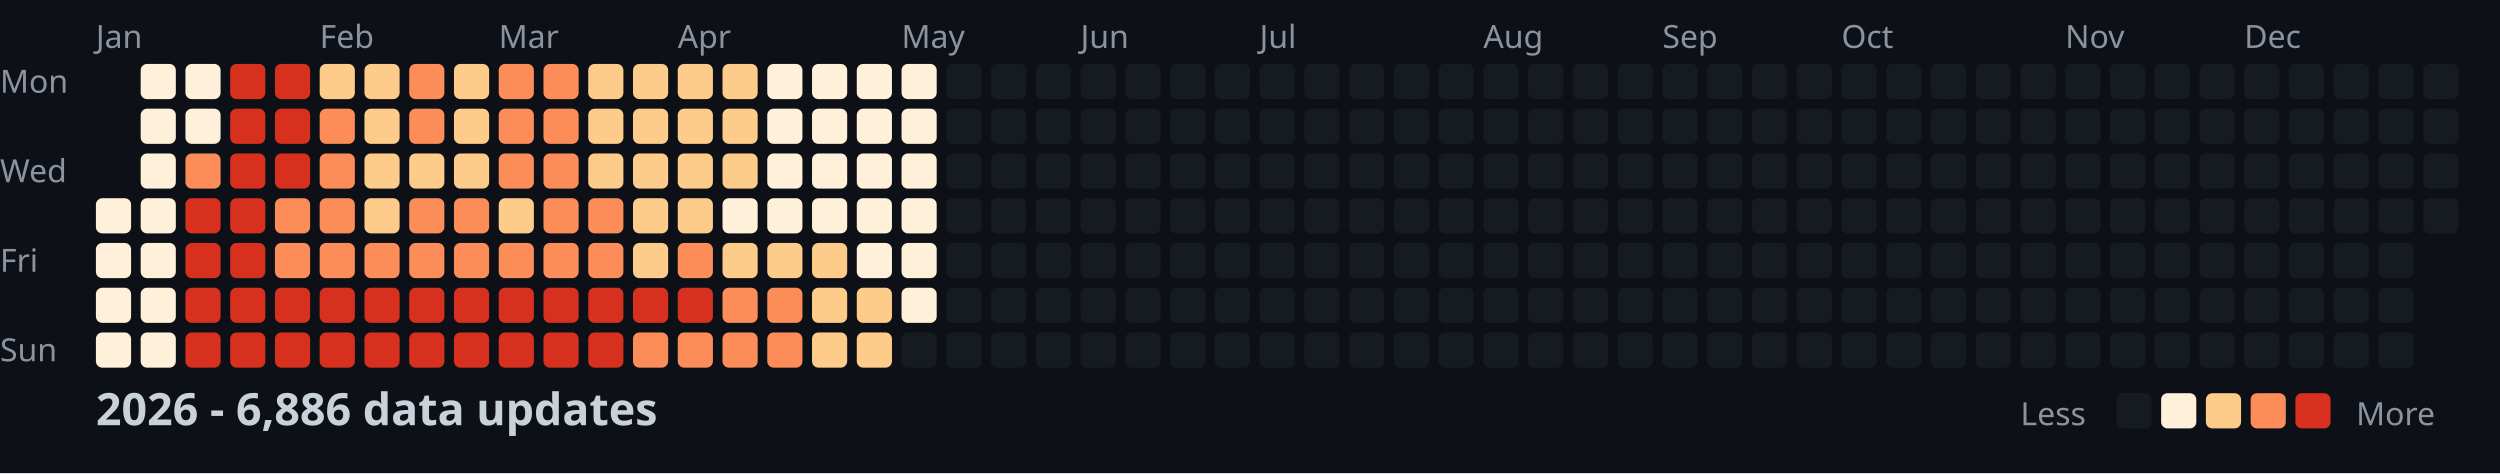
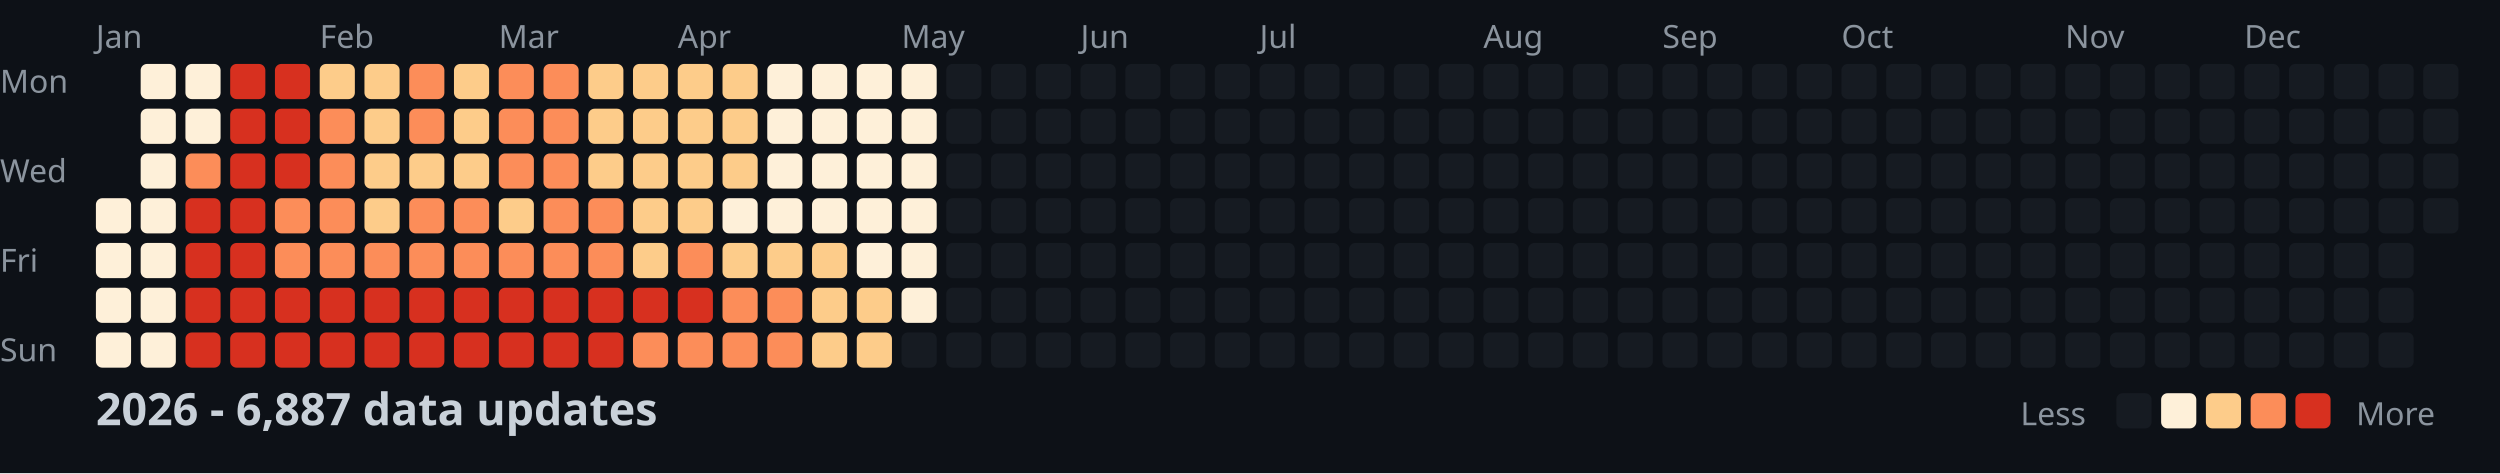
<svg xmlns="http://www.w3.org/2000/svg" width="782" height="148">
  <style>
    .month { font: 10px sans-serif; fill: #8b949e; }
    .day { font: 10px sans-serif; fill: #8b949e; }
    .title { font: bold 14px sans-serif; fill: #c9d1d9; }
    .legend { font: 10px sans-serif; fill: #8b949e; }
  </style>
  <rect width="100%" height="100%" fill="#0d1117" />
  <text x="0" y="29" class="day">Mon</text>
  <text x="0" y="57" class="day">Wed</text>
  <text x="0" y="85" class="day">Fri</text>
  <text x="0" y="113" class="day">Sun</text>
  <text x="30" y="15" class="month">Jan</text>
  <text x="100" y="15" class="month">Feb</text>
  <text x="156" y="15" class="month">Mar</text>
  <text x="212" y="15" class="month">Apr</text>
  <text x="282" y="15" class="month">May</text>
  <text x="338" y="15" class="month">Jun</text>
  <text x="394" y="15" class="month">Jul</text>
  <text x="464" y="15" class="month">Aug</text>
  <text x="520" y="15" class="month">Sep</text>
  <text x="576" y="15" class="month">Oct</text>
  <text x="646" y="15" class="month">Nov</text>
  <text x="702" y="15" class="month">Dec</text>
  <rect x="30" y="62" width="11" height="11" fill="#fef0d9" rx="2" />
  <rect x="30" y="76" width="11" height="11" fill="#fef0d9" rx="2" />
  <rect x="30" y="90" width="11" height="11" fill="#fef0d9" rx="2" />
  <rect x="30" y="104" width="11" height="11" fill="#fef0d9" rx="2" />
  <rect x="44" y="20" width="11" height="11" fill="#fef0d9" rx="2" />
  <rect x="44" y="34" width="11" height="11" fill="#fef0d9" rx="2" />
  <rect x="44" y="48" width="11" height="11" fill="#fef0d9" rx="2" />
  <rect x="44" y="62" width="11" height="11" fill="#fef0d9" rx="2" />
  <rect x="44" y="76" width="11" height="11" fill="#fef0d9" rx="2" />
  <rect x="44" y="90" width="11" height="11" fill="#fef0d9" rx="2" />
  <rect x="44" y="104" width="11" height="11" fill="#fef0d9" rx="2" />
  <rect x="58" y="20" width="11" height="11" fill="#fef0d9" rx="2" />
  <rect x="58" y="34" width="11" height="11" fill="#fef0d9" rx="2" />
  <rect x="58" y="48" width="11" height="11" fill="#fc8d59" rx="2" />
  <rect x="58" y="62" width="11" height="11" fill="#d7301f" rx="2" />
  <rect x="58" y="76" width="11" height="11" fill="#d7301f" rx="2" />
  <rect x="58" y="90" width="11" height="11" fill="#d7301f" rx="2" />
  <rect x="58" y="104" width="11" height="11" fill="#d7301f" rx="2" />
  <rect x="72" y="20" width="11" height="11" fill="#d7301f" rx="2" />
  <rect x="72" y="34" width="11" height="11" fill="#d7301f" rx="2" />
  <rect x="72" y="48" width="11" height="11" fill="#d7301f" rx="2" />
  <rect x="72" y="62" width="11" height="11" fill="#d7301f" rx="2" />
  <rect x="72" y="76" width="11" height="11" fill="#d7301f" rx="2" />
  <rect x="72" y="90" width="11" height="11" fill="#d7301f" rx="2" />
  <rect x="72" y="104" width="11" height="11" fill="#d7301f" rx="2" />
  <rect x="86" y="20" width="11" height="11" fill="#d7301f" rx="2" />
  <rect x="86" y="34" width="11" height="11" fill="#d7301f" rx="2" />
  <rect x="86" y="48" width="11" height="11" fill="#d7301f" rx="2" />
  <rect x="86" y="62" width="11" height="11" fill="#fc8d59" rx="2" />
  <rect x="86" y="76" width="11" height="11" fill="#fc8d59" rx="2" />
  <rect x="86" y="90" width="11" height="11" fill="#d7301f" rx="2" />
  <rect x="86" y="104" width="11" height="11" fill="#d7301f" rx="2" />
  <rect x="100" y="20" width="11" height="11" fill="#fdcc8a" rx="2" />
  <rect x="100" y="34" width="11" height="11" fill="#fc8d59" rx="2" />
  <rect x="100" y="48" width="11" height="11" fill="#fc8d59" rx="2" />
  <rect x="100" y="62" width="11" height="11" fill="#fc8d59" rx="2" />
  <rect x="100" y="76" width="11" height="11" fill="#fc8d59" rx="2" />
  <rect x="100" y="90" width="11" height="11" fill="#d7301f" rx="2" />
  <rect x="100" y="104" width="11" height="11" fill="#d7301f" rx="2" />
  <rect x="114" y="20" width="11" height="11" fill="#fdcc8a" rx="2" />
  <rect x="114" y="34" width="11" height="11" fill="#fdcc8a" rx="2" />
  <rect x="114" y="48" width="11" height="11" fill="#fdcc8a" rx="2" />
  <rect x="114" y="62" width="11" height="11" fill="#fdcc8a" rx="2" />
  <rect x="114" y="76" width="11" height="11" fill="#fc8d59" rx="2" />
  <rect x="114" y="90" width="11" height="11" fill="#d7301f" rx="2" />
  <rect x="114" y="104" width="11" height="11" fill="#d7301f" rx="2" />
  <rect x="128" y="20" width="11" height="11" fill="#fc8d59" rx="2" />
  <rect x="128" y="34" width="11" height="11" fill="#fc8d59" rx="2" />
  <rect x="128" y="48" width="11" height="11" fill="#fdcc8a" rx="2" />
  <rect x="128" y="62" width="11" height="11" fill="#fc8d59" rx="2" />
  <rect x="128" y="76" width="11" height="11" fill="#fc8d59" rx="2" />
  <rect x="128" y="90" width="11" height="11" fill="#d7301f" rx="2" />
  <rect x="128" y="104" width="11" height="11" fill="#d7301f" rx="2" />
  <rect x="142" y="20" width="11" height="11" fill="#fdcc8a" rx="2" />
  <rect x="142" y="34" width="11" height="11" fill="#fdcc8a" rx="2" />
  <rect x="142" y="48" width="11" height="11" fill="#fdcc8a" rx="2" />
  <rect x="142" y="62" width="11" height="11" fill="#fc8d59" rx="2" />
  <rect x="142" y="76" width="11" height="11" fill="#fc8d59" rx="2" />
  <rect x="142" y="90" width="11" height="11" fill="#d7301f" rx="2" />
  <rect x="142" y="104" width="11" height="11" fill="#d7301f" rx="2" />
  <rect x="156" y="20" width="11" height="11" fill="#fc8d59" rx="2" />
  <rect x="156" y="34" width="11" height="11" fill="#fc8d59" rx="2" />
  <rect x="156" y="48" width="11" height="11" fill="#fc8d59" rx="2" />
  <rect x="156" y="62" width="11" height="11" fill="#fdcc8a" rx="2" />
  <rect x="156" y="76" width="11" height="11" fill="#fc8d59" rx="2" />
  <rect x="156" y="90" width="11" height="11" fill="#d7301f" rx="2" />
  <rect x="156" y="104" width="11" height="11" fill="#d7301f" rx="2" />
  <rect x="170" y="20" width="11" height="11" fill="#fc8d59" rx="2" />
  <rect x="170" y="34" width="11" height="11" fill="#fc8d59" rx="2" />
  <rect x="170" y="48" width="11" height="11" fill="#fc8d59" rx="2" />
  <rect x="170" y="62" width="11" height="11" fill="#fc8d59" rx="2" />
  <rect x="170" y="76" width="11" height="11" fill="#fc8d59" rx="2" />
  <rect x="170" y="90" width="11" height="11" fill="#d7301f" rx="2" />
  <rect x="170" y="104" width="11" height="11" fill="#d7301f" rx="2" />
  <rect x="184" y="20" width="11" height="11" fill="#fdcc8a" rx="2" />
  <rect x="184" y="34" width="11" height="11" fill="#fdcc8a" rx="2" />
  <rect x="184" y="48" width="11" height="11" fill="#fdcc8a" rx="2" />
  <rect x="184" y="62" width="11" height="11" fill="#fc8d59" rx="2" />
  <rect x="184" y="76" width="11" height="11" fill="#fc8d59" rx="2" />
  <rect x="184" y="90" width="11" height="11" fill="#d7301f" rx="2" />
  <rect x="184" y="104" width="11" height="11" fill="#d7301f" rx="2" />
  <rect x="198" y="20" width="11" height="11" fill="#fdcc8a" rx="2" />
  <rect x="198" y="34" width="11" height="11" fill="#fdcc8a" rx="2" />
  <rect x="198" y="48" width="11" height="11" fill="#fdcc8a" rx="2" />
  <rect x="198" y="62" width="11" height="11" fill="#fdcc8a" rx="2" />
  <rect x="198" y="76" width="11" height="11" fill="#fdcc8a" rx="2" />
  <rect x="198" y="90" width="11" height="11" fill="#d7301f" rx="2" />
  <rect x="198" y="104" width="11" height="11" fill="#fc8d59" rx="2" />
  <rect x="212" y="20" width="11" height="11" fill="#fdcc8a" rx="2" />
  <rect x="212" y="34" width="11" height="11" fill="#fdcc8a" rx="2" />
  <rect x="212" y="48" width="11" height="11" fill="#fdcc8a" rx="2" />
  <rect x="212" y="62" width="11" height="11" fill="#fdcc8a" rx="2" />
  <rect x="212" y="76" width="11" height="11" fill="#fc8d59" rx="2" />
  <rect x="212" y="90" width="11" height="11" fill="#d7301f" rx="2" />
  <rect x="212" y="104" width="11" height="11" fill="#fc8d59" rx="2" />
  <rect x="226" y="20" width="11" height="11" fill="#fdcc8a" rx="2" />
  <rect x="226" y="34" width="11" height="11" fill="#fdcc8a" rx="2" />
  <rect x="226" y="48" width="11" height="11" fill="#fdcc8a" rx="2" />
  <rect x="226" y="62" width="11" height="11" fill="#fef0d9" rx="2" />
  <rect x="226" y="76" width="11" height="11" fill="#fdcc8a" rx="2" />
  <rect x="226" y="90" width="11" height="11" fill="#fc8d59" rx="2" />
  <rect x="226" y="104" width="11" height="11" fill="#fc8d59" rx="2" />
  <rect x="240" y="20" width="11" height="11" fill="#fef0d9" rx="2" />
  <rect x="240" y="34" width="11" height="11" fill="#fef0d9" rx="2" />
  <rect x="240" y="48" width="11" height="11" fill="#fef0d9" rx="2" />
  <rect x="240" y="62" width="11" height="11" fill="#fef0d9" rx="2" />
  <rect x="240" y="76" width="11" height="11" fill="#fdcc8a" rx="2" />
  <rect x="240" y="90" width="11" height="11" fill="#fc8d59" rx="2" />
  <rect x="240" y="104" width="11" height="11" fill="#fc8d59" rx="2" />
  <rect x="254" y="20" width="11" height="11" fill="#fef0d9" rx="2" />
  <rect x="254" y="34" width="11" height="11" fill="#fef0d9" rx="2" />
  <rect x="254" y="48" width="11" height="11" fill="#fef0d9" rx="2" />
  <rect x="254" y="62" width="11" height="11" fill="#fef0d9" rx="2" />
  <rect x="254" y="76" width="11" height="11" fill="#fdcc8a" rx="2" />
  <rect x="254" y="90" width="11" height="11" fill="#fdcc8a" rx="2" />
  <rect x="254" y="104" width="11" height="11" fill="#fdcc8a" rx="2" />
  <rect x="268" y="20" width="11" height="11" fill="#fef0d9" rx="2" />
  <rect x="268" y="34" width="11" height="11" fill="#fef0d9" rx="2" />
  <rect x="268" y="48" width="11" height="11" fill="#fef0d9" rx="2" />
  <rect x="268" y="62" width="11" height="11" fill="#fef0d9" rx="2" />
  <rect x="268" y="76" width="11" height="11" fill="#fef0d9" rx="2" />
  <rect x="268" y="90" width="11" height="11" fill="#fdcc8a" rx="2" />
  <rect x="268" y="104" width="11" height="11" fill="#fdcc8a" rx="2" />
  <rect x="282" y="20" width="11" height="11" fill="#fef0d9" rx="2" />
  <rect x="282" y="34" width="11" height="11" fill="#fef0d9" rx="2" />
  <rect x="282" y="48" width="11" height="11" fill="#fef0d9" rx="2" />
  <rect x="282" y="62" width="11" height="11" fill="#fef0d9" rx="2" />
  <rect x="282" y="76" width="11" height="11" fill="#fef0d9" rx="2" />
  <rect x="282" y="90" width="11" height="11" fill="#fef0d9" rx="2" />
  <rect x="282" y="104" width="11" height="11" fill="#161b22" rx="2" />
  <rect x="296" y="20" width="11" height="11" fill="#161b22" rx="2" />
  <rect x="296" y="34" width="11" height="11" fill="#161b22" rx="2" />
  <rect x="296" y="48" width="11" height="11" fill="#161b22" rx="2" />
  <rect x="296" y="62" width="11" height="11" fill="#161b22" rx="2" />
  <rect x="296" y="76" width="11" height="11" fill="#161b22" rx="2" />
  <rect x="296" y="90" width="11" height="11" fill="#161b22" rx="2" />
  <rect x="296" y="104" width="11" height="11" fill="#161b22" rx="2" />
  <rect x="310" y="20" width="11" height="11" fill="#161b22" rx="2" />
  <rect x="310" y="34" width="11" height="11" fill="#161b22" rx="2" />
  <rect x="310" y="48" width="11" height="11" fill="#161b22" rx="2" />
  <rect x="310" y="62" width="11" height="11" fill="#161b22" rx="2" />
  <rect x="310" y="76" width="11" height="11" fill="#161b22" rx="2" />
  <rect x="310" y="90" width="11" height="11" fill="#161b22" rx="2" />
  <rect x="310" y="104" width="11" height="11" fill="#161b22" rx="2" />
  <rect x="324" y="20" width="11" height="11" fill="#161b22" rx="2" />
  <rect x="324" y="34" width="11" height="11" fill="#161b22" rx="2" />
  <rect x="324" y="48" width="11" height="11" fill="#161b22" rx="2" />
  <rect x="324" y="62" width="11" height="11" fill="#161b22" rx="2" />
  <rect x="324" y="76" width="11" height="11" fill="#161b22" rx="2" />
  <rect x="324" y="90" width="11" height="11" fill="#161b22" rx="2" />
  <rect x="324" y="104" width="11" height="11" fill="#161b22" rx="2" />
  <rect x="338" y="20" width="11" height="11" fill="#161b22" rx="2" />
  <rect x="338" y="34" width="11" height="11" fill="#161b22" rx="2" />
  <rect x="338" y="48" width="11" height="11" fill="#161b22" rx="2" />
  <rect x="338" y="62" width="11" height="11" fill="#161b22" rx="2" />
  <rect x="338" y="76" width="11" height="11" fill="#161b22" rx="2" />
  <rect x="338" y="90" width="11" height="11" fill="#161b22" rx="2" />
  <rect x="338" y="104" width="11" height="11" fill="#161b22" rx="2" />
  <rect x="352" y="20" width="11" height="11" fill="#161b22" rx="2" />
  <rect x="352" y="34" width="11" height="11" fill="#161b22" rx="2" />
  <rect x="352" y="48" width="11" height="11" fill="#161b22" rx="2" />
  <rect x="352" y="62" width="11" height="11" fill="#161b22" rx="2" />
  <rect x="352" y="76" width="11" height="11" fill="#161b22" rx="2" />
  <rect x="352" y="90" width="11" height="11" fill="#161b22" rx="2" />
  <rect x="352" y="104" width="11" height="11" fill="#161b22" rx="2" />
  <rect x="366" y="20" width="11" height="11" fill="#161b22" rx="2" />
  <rect x="366" y="34" width="11" height="11" fill="#161b22" rx="2" />
  <rect x="366" y="48" width="11" height="11" fill="#161b22" rx="2" />
  <rect x="366" y="62" width="11" height="11" fill="#161b22" rx="2" />
  <rect x="366" y="76" width="11" height="11" fill="#161b22" rx="2" />
  <rect x="366" y="90" width="11" height="11" fill="#161b22" rx="2" />
  <rect x="366" y="104" width="11" height="11" fill="#161b22" rx="2" />
  <rect x="380" y="20" width="11" height="11" fill="#161b22" rx="2" />
  <rect x="380" y="34" width="11" height="11" fill="#161b22" rx="2" />
  <rect x="380" y="48" width="11" height="11" fill="#161b22" rx="2" />
  <rect x="380" y="62" width="11" height="11" fill="#161b22" rx="2" />
  <rect x="380" y="76" width="11" height="11" fill="#161b22" rx="2" />
  <rect x="380" y="90" width="11" height="11" fill="#161b22" rx="2" />
  <rect x="380" y="104" width="11" height="11" fill="#161b22" rx="2" />
  <rect x="394" y="20" width="11" height="11" fill="#161b22" rx="2" />
  <rect x="394" y="34" width="11" height="11" fill="#161b22" rx="2" />
  <rect x="394" y="48" width="11" height="11" fill="#161b22" rx="2" />
  <rect x="394" y="62" width="11" height="11" fill="#161b22" rx="2" />
  <rect x="394" y="76" width="11" height="11" fill="#161b22" rx="2" />
  <rect x="394" y="90" width="11" height="11" fill="#161b22" rx="2" />
  <rect x="394" y="104" width="11" height="11" fill="#161b22" rx="2" />
  <rect x="408" y="20" width="11" height="11" fill="#161b22" rx="2" />
  <rect x="408" y="34" width="11" height="11" fill="#161b22" rx="2" />
  <rect x="408" y="48" width="11" height="11" fill="#161b22" rx="2" />
  <rect x="408" y="62" width="11" height="11" fill="#161b22" rx="2" />
  <rect x="408" y="76" width="11" height="11" fill="#161b22" rx="2" />
  <rect x="408" y="90" width="11" height="11" fill="#161b22" rx="2" />
  <rect x="408" y="104" width="11" height="11" fill="#161b22" rx="2" />
  <rect x="422" y="20" width="11" height="11" fill="#161b22" rx="2" />
  <rect x="422" y="34" width="11" height="11" fill="#161b22" rx="2" />
  <rect x="422" y="48" width="11" height="11" fill="#161b22" rx="2" />
  <rect x="422" y="62" width="11" height="11" fill="#161b22" rx="2" />
  <rect x="422" y="76" width="11" height="11" fill="#161b22" rx="2" />
  <rect x="422" y="90" width="11" height="11" fill="#161b22" rx="2" />
  <rect x="422" y="104" width="11" height="11" fill="#161b22" rx="2" />
  <rect x="436" y="20" width="11" height="11" fill="#161b22" rx="2" />
  <rect x="436" y="34" width="11" height="11" fill="#161b22" rx="2" />
  <rect x="436" y="48" width="11" height="11" fill="#161b22" rx="2" />
  <rect x="436" y="62" width="11" height="11" fill="#161b22" rx="2" />
  <rect x="436" y="76" width="11" height="11" fill="#161b22" rx="2" />
  <rect x="436" y="90" width="11" height="11" fill="#161b22" rx="2" />
  <rect x="436" y="104" width="11" height="11" fill="#161b22" rx="2" />
  <rect x="450" y="20" width="11" height="11" fill="#161b22" rx="2" />
  <rect x="450" y="34" width="11" height="11" fill="#161b22" rx="2" />
  <rect x="450" y="48" width="11" height="11" fill="#161b22" rx="2" />
  <rect x="450" y="62" width="11" height="11" fill="#161b22" rx="2" />
  <rect x="450" y="76" width="11" height="11" fill="#161b22" rx="2" />
  <rect x="450" y="90" width="11" height="11" fill="#161b22" rx="2" />
  <rect x="450" y="104" width="11" height="11" fill="#161b22" rx="2" />
  <rect x="464" y="20" width="11" height="11" fill="#161b22" rx="2" />
  <rect x="464" y="34" width="11" height="11" fill="#161b22" rx="2" />
  <rect x="464" y="48" width="11" height="11" fill="#161b22" rx="2" />
  <rect x="464" y="62" width="11" height="11" fill="#161b22" rx="2" />
  <rect x="464" y="76" width="11" height="11" fill="#161b22" rx="2" />
  <rect x="464" y="90" width="11" height="11" fill="#161b22" rx="2" />
  <rect x="464" y="104" width="11" height="11" fill="#161b22" rx="2" />
  <rect x="478" y="20" width="11" height="11" fill="#161b22" rx="2" />
  <rect x="478" y="34" width="11" height="11" fill="#161b22" rx="2" />
  <rect x="478" y="48" width="11" height="11" fill="#161b22" rx="2" />
  <rect x="478" y="62" width="11" height="11" fill="#161b22" rx="2" />
  <rect x="478" y="76" width="11" height="11" fill="#161b22" rx="2" />
  <rect x="478" y="90" width="11" height="11" fill="#161b22" rx="2" />
  <rect x="478" y="104" width="11" height="11" fill="#161b22" rx="2" />
  <rect x="492" y="20" width="11" height="11" fill="#161b22" rx="2" />
  <rect x="492" y="34" width="11" height="11" fill="#161b22" rx="2" />
  <rect x="492" y="48" width="11" height="11" fill="#161b22" rx="2" />
  <rect x="492" y="62" width="11" height="11" fill="#161b22" rx="2" />
  <rect x="492" y="76" width="11" height="11" fill="#161b22" rx="2" />
  <rect x="492" y="90" width="11" height="11" fill="#161b22" rx="2" />
  <rect x="492" y="104" width="11" height="11" fill="#161b22" rx="2" />
  <rect x="506" y="20" width="11" height="11" fill="#161b22" rx="2" />
  <rect x="506" y="34" width="11" height="11" fill="#161b22" rx="2" />
  <rect x="506" y="48" width="11" height="11" fill="#161b22" rx="2" />
  <rect x="506" y="62" width="11" height="11" fill="#161b22" rx="2" />
  <rect x="506" y="76" width="11" height="11" fill="#161b22" rx="2" />
  <rect x="506" y="90" width="11" height="11" fill="#161b22" rx="2" />
  <rect x="506" y="104" width="11" height="11" fill="#161b22" rx="2" />
  <rect x="520" y="20" width="11" height="11" fill="#161b22" rx="2" />
  <rect x="520" y="34" width="11" height="11" fill="#161b22" rx="2" />
  <rect x="520" y="48" width="11" height="11" fill="#161b22" rx="2" />
  <rect x="520" y="62" width="11" height="11" fill="#161b22" rx="2" />
  <rect x="520" y="76" width="11" height="11" fill="#161b22" rx="2" />
  <rect x="520" y="90" width="11" height="11" fill="#161b22" rx="2" />
  <rect x="520" y="104" width="11" height="11" fill="#161b22" rx="2" />
  <rect x="534" y="20" width="11" height="11" fill="#161b22" rx="2" />
  <rect x="534" y="34" width="11" height="11" fill="#161b22" rx="2" />
  <rect x="534" y="48" width="11" height="11" fill="#161b22" rx="2" />
  <rect x="534" y="62" width="11" height="11" fill="#161b22" rx="2" />
  <rect x="534" y="76" width="11" height="11" fill="#161b22" rx="2" />
  <rect x="534" y="90" width="11" height="11" fill="#161b22" rx="2" />
  <rect x="534" y="104" width="11" height="11" fill="#161b22" rx="2" />
  <rect x="548" y="20" width="11" height="11" fill="#161b22" rx="2" />
  <rect x="548" y="34" width="11" height="11" fill="#161b22" rx="2" />
  <rect x="548" y="48" width="11" height="11" fill="#161b22" rx="2" />
  <rect x="548" y="62" width="11" height="11" fill="#161b22" rx="2" />
  <rect x="548" y="76" width="11" height="11" fill="#161b22" rx="2" />
  <rect x="548" y="90" width="11" height="11" fill="#161b22" rx="2" />
  <rect x="548" y="104" width="11" height="11" fill="#161b22" rx="2" />
  <rect x="562" y="20" width="11" height="11" fill="#161b22" rx="2" />
  <rect x="562" y="34" width="11" height="11" fill="#161b22" rx="2" />
  <rect x="562" y="48" width="11" height="11" fill="#161b22" rx="2" />
  <rect x="562" y="62" width="11" height="11" fill="#161b22" rx="2" />
  <rect x="562" y="76" width="11" height="11" fill="#161b22" rx="2" />
  <rect x="562" y="90" width="11" height="11" fill="#161b22" rx="2" />
  <rect x="562" y="104" width="11" height="11" fill="#161b22" rx="2" />
  <rect x="576" y="20" width="11" height="11" fill="#161b22" rx="2" />
  <rect x="576" y="34" width="11" height="11" fill="#161b22" rx="2" />
  <rect x="576" y="48" width="11" height="11" fill="#161b22" rx="2" />
  <rect x="576" y="62" width="11" height="11" fill="#161b22" rx="2" />
  <rect x="576" y="76" width="11" height="11" fill="#161b22" rx="2" />
  <rect x="576" y="90" width="11" height="11" fill="#161b22" rx="2" />
  <rect x="576" y="104" width="11" height="11" fill="#161b22" rx="2" />
  <rect x="590" y="20" width="11" height="11" fill="#161b22" rx="2" />
  <rect x="590" y="34" width="11" height="11" fill="#161b22" rx="2" />
  <rect x="590" y="48" width="11" height="11" fill="#161b22" rx="2" />
  <rect x="590" y="62" width="11" height="11" fill="#161b22" rx="2" />
  <rect x="590" y="76" width="11" height="11" fill="#161b22" rx="2" />
  <rect x="590" y="90" width="11" height="11" fill="#161b22" rx="2" />
  <rect x="590" y="104" width="11" height="11" fill="#161b22" rx="2" />
  <rect x="604" y="20" width="11" height="11" fill="#161b22" rx="2" />
  <rect x="604" y="34" width="11" height="11" fill="#161b22" rx="2" />
  <rect x="604" y="48" width="11" height="11" fill="#161b22" rx="2" />
  <rect x="604" y="62" width="11" height="11" fill="#161b22" rx="2" />
  <rect x="604" y="76" width="11" height="11" fill="#161b22" rx="2" />
  <rect x="604" y="90" width="11" height="11" fill="#161b22" rx="2" />
  <rect x="604" y="104" width="11" height="11" fill="#161b22" rx="2" />
  <rect x="618" y="20" width="11" height="11" fill="#161b22" rx="2" />
  <rect x="618" y="34" width="11" height="11" fill="#161b22" rx="2" />
  <rect x="618" y="48" width="11" height="11" fill="#161b22" rx="2" />
  <rect x="618" y="62" width="11" height="11" fill="#161b22" rx="2" />
  <rect x="618" y="76" width="11" height="11" fill="#161b22" rx="2" />
  <rect x="618" y="90" width="11" height="11" fill="#161b22" rx="2" />
  <rect x="618" y="104" width="11" height="11" fill="#161b22" rx="2" />
  <rect x="632" y="20" width="11" height="11" fill="#161b22" rx="2" />
  <rect x="632" y="34" width="11" height="11" fill="#161b22" rx="2" />
  <rect x="632" y="48" width="11" height="11" fill="#161b22" rx="2" />
  <rect x="632" y="62" width="11" height="11" fill="#161b22" rx="2" />
  <rect x="632" y="76" width="11" height="11" fill="#161b22" rx="2" />
  <rect x="632" y="90" width="11" height="11" fill="#161b22" rx="2" />
  <rect x="632" y="104" width="11" height="11" fill="#161b22" rx="2" />
  <rect x="646" y="20" width="11" height="11" fill="#161b22" rx="2" />
  <rect x="646" y="34" width="11" height="11" fill="#161b22" rx="2" />
  <rect x="646" y="48" width="11" height="11" fill="#161b22" rx="2" />
  <rect x="646" y="62" width="11" height="11" fill="#161b22" rx="2" />
  <rect x="646" y="76" width="11" height="11" fill="#161b22" rx="2" />
  <rect x="646" y="90" width="11" height="11" fill="#161b22" rx="2" />
  <rect x="646" y="104" width="11" height="11" fill="#161b22" rx="2" />
  <rect x="660" y="20" width="11" height="11" fill="#161b22" rx="2" />
  <rect x="660" y="34" width="11" height="11" fill="#161b22" rx="2" />
  <rect x="660" y="48" width="11" height="11" fill="#161b22" rx="2" />
  <rect x="660" y="62" width="11" height="11" fill="#161b22" rx="2" />
  <rect x="660" y="76" width="11" height="11" fill="#161b22" rx="2" />
  <rect x="660" y="90" width="11" height="11" fill="#161b22" rx="2" />
  <rect x="660" y="104" width="11" height="11" fill="#161b22" rx="2" />
  <rect x="674" y="20" width="11" height="11" fill="#161b22" rx="2" />
  <rect x="674" y="34" width="11" height="11" fill="#161b22" rx="2" />
  <rect x="674" y="48" width="11" height="11" fill="#161b22" rx="2" />
  <rect x="674" y="62" width="11" height="11" fill="#161b22" rx="2" />
  <rect x="674" y="76" width="11" height="11" fill="#161b22" rx="2" />
  <rect x="674" y="90" width="11" height="11" fill="#161b22" rx="2" />
  <rect x="674" y="104" width="11" height="11" fill="#161b22" rx="2" />
  <rect x="688" y="20" width="11" height="11" fill="#161b22" rx="2" />
  <rect x="688" y="34" width="11" height="11" fill="#161b22" rx="2" />
  <rect x="688" y="48" width="11" height="11" fill="#161b22" rx="2" />
  <rect x="688" y="62" width="11" height="11" fill="#161b22" rx="2" />
  <rect x="688" y="76" width="11" height="11" fill="#161b22" rx="2" />
  <rect x="688" y="90" width="11" height="11" fill="#161b22" rx="2" />
  <rect x="688" y="104" width="11" height="11" fill="#161b22" rx="2" />
  <rect x="702" y="20" width="11" height="11" fill="#161b22" rx="2" />
  <rect x="702" y="34" width="11" height="11" fill="#161b22" rx="2" />
  <rect x="702" y="48" width="11" height="11" fill="#161b22" rx="2" />
  <rect x="702" y="62" width="11" height="11" fill="#161b22" rx="2" />
  <rect x="702" y="76" width="11" height="11" fill="#161b22" rx="2" />
  <rect x="702" y="90" width="11" height="11" fill="#161b22" rx="2" />
  <rect x="702" y="104" width="11" height="11" fill="#161b22" rx="2" />
  <rect x="716" y="20" width="11" height="11" fill="#161b22" rx="2" />
  <rect x="716" y="34" width="11" height="11" fill="#161b22" rx="2" />
  <rect x="716" y="48" width="11" height="11" fill="#161b22" rx="2" />
  <rect x="716" y="62" width="11" height="11" fill="#161b22" rx="2" />
  <rect x="716" y="76" width="11" height="11" fill="#161b22" rx="2" />
  <rect x="716" y="90" width="11" height="11" fill="#161b22" rx="2" />
  <rect x="716" y="104" width="11" height="11" fill="#161b22" rx="2" />
  <rect x="730" y="20" width="11" height="11" fill="#161b22" rx="2" />
  <rect x="730" y="34" width="11" height="11" fill="#161b22" rx="2" />
  <rect x="730" y="48" width="11" height="11" fill="#161b22" rx="2" />
  <rect x="730" y="62" width="11" height="11" fill="#161b22" rx="2" />
  <rect x="730" y="76" width="11" height="11" fill="#161b22" rx="2" />
  <rect x="730" y="90" width="11" height="11" fill="#161b22" rx="2" />
  <rect x="730" y="104" width="11" height="11" fill="#161b22" rx="2" />
  <rect x="744" y="20" width="11" height="11" fill="#161b22" rx="2" />
  <rect x="744" y="34" width="11" height="11" fill="#161b22" rx="2" />
  <rect x="744" y="48" width="11" height="11" fill="#161b22" rx="2" />
  <rect x="744" y="62" width="11" height="11" fill="#161b22" rx="2" />
  <rect x="744" y="76" width="11" height="11" fill="#161b22" rx="2" />
  <rect x="744" y="90" width="11" height="11" fill="#161b22" rx="2" />
  <rect x="744" y="104" width="11" height="11" fill="#161b22" rx="2" />
  <rect x="758" y="20" width="11" height="11" fill="#161b22" rx="2" />
  <rect x="758" y="34" width="11" height="11" fill="#161b22" rx="2" />
  <rect x="758" y="48" width="11" height="11" fill="#161b22" rx="2" />
  <rect x="758" y="62" width="11" height="11" fill="#161b22" rx="2" />
-   <text x="30" y="133" class="title">2026 - 6,886 data updates</text>
+   <text x="30" y="133" class="title">2026 - 6,887 data updates</text>
  <text x="632" y="133" class="legend">Less</text>
  <rect x="662" y="123" width="11" height="11" fill="#161b22" rx="2" />
  <rect x="676" y="123" width="11" height="11" fill="#fef0d9" rx="2" />
  <rect x="690" y="123" width="11" height="11" fill="#fdcc8a" rx="2" />
  <rect x="704" y="123" width="11" height="11" fill="#fc8d59" rx="2" />
  <rect x="718" y="123" width="11" height="11" fill="#d7301f" rx="2" />
  <text x="737" y="133" class="legend">More</text>
</svg>
